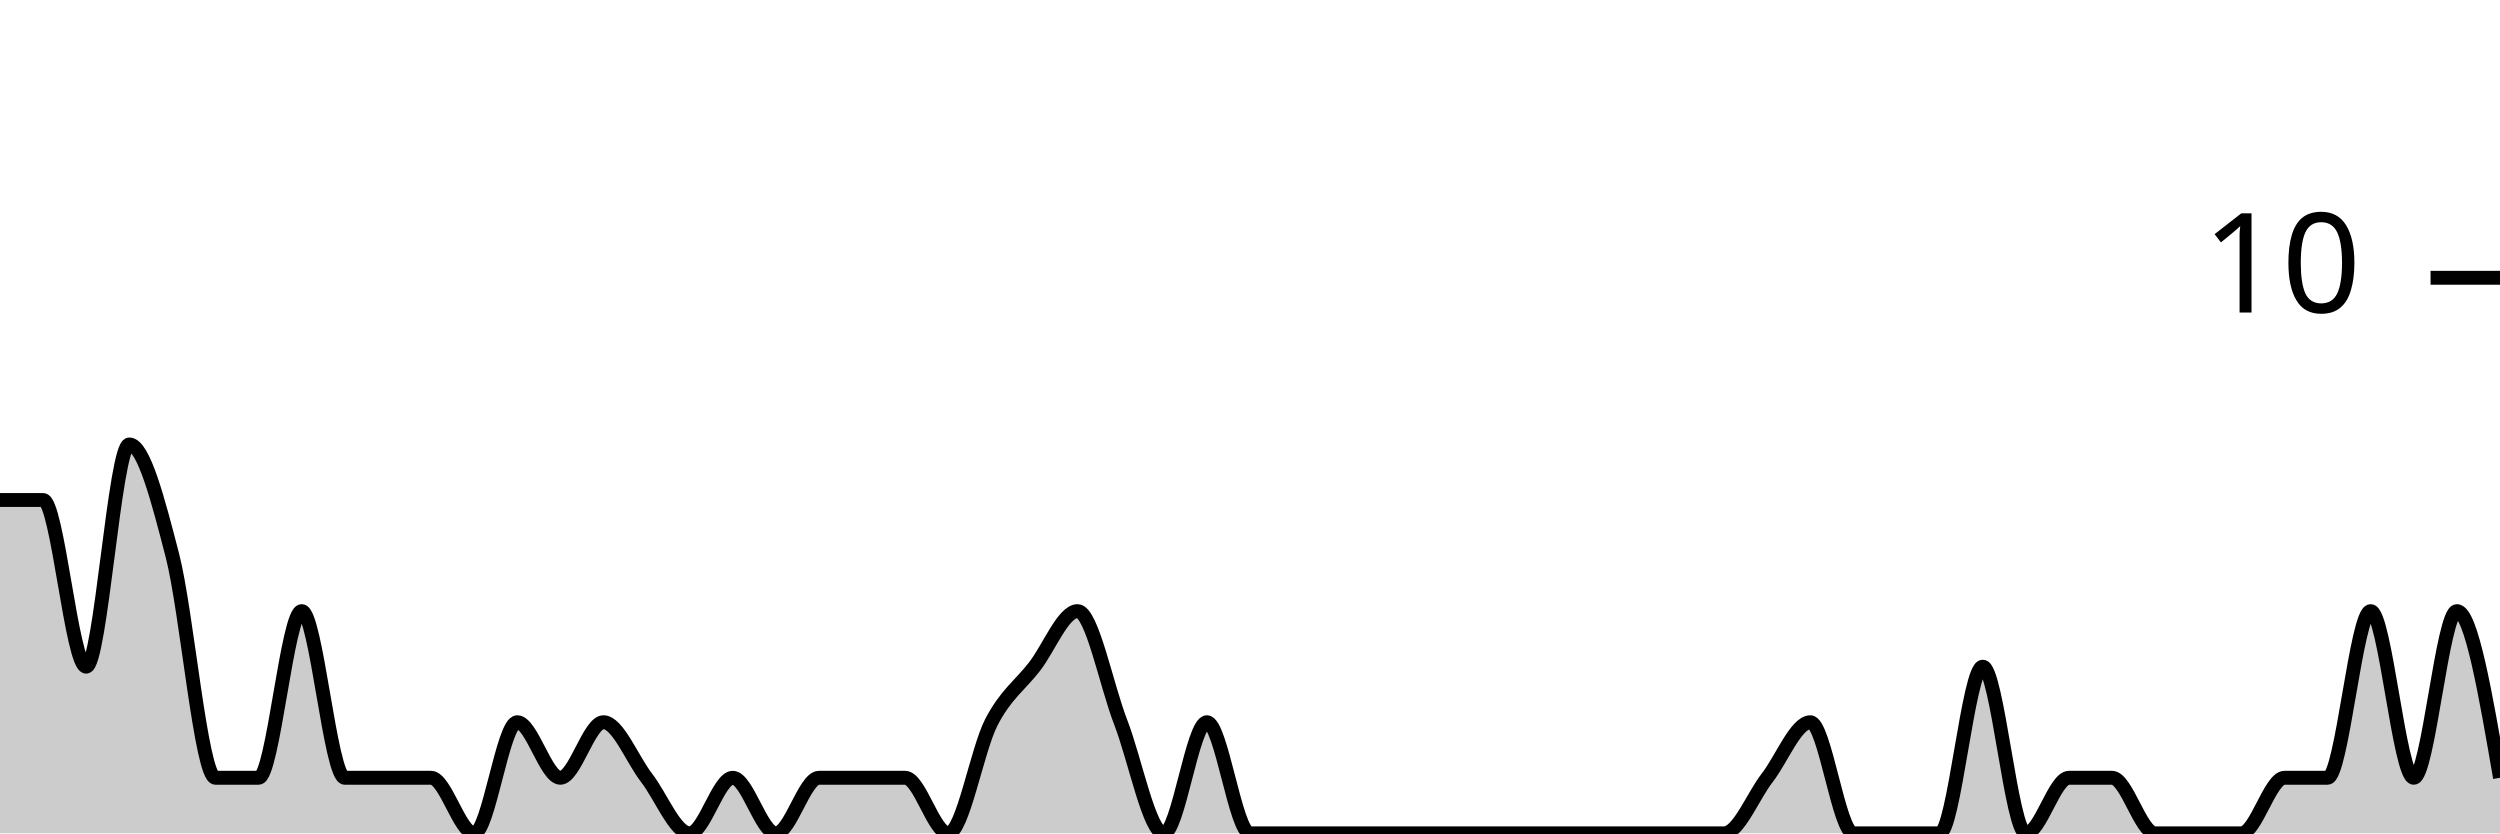
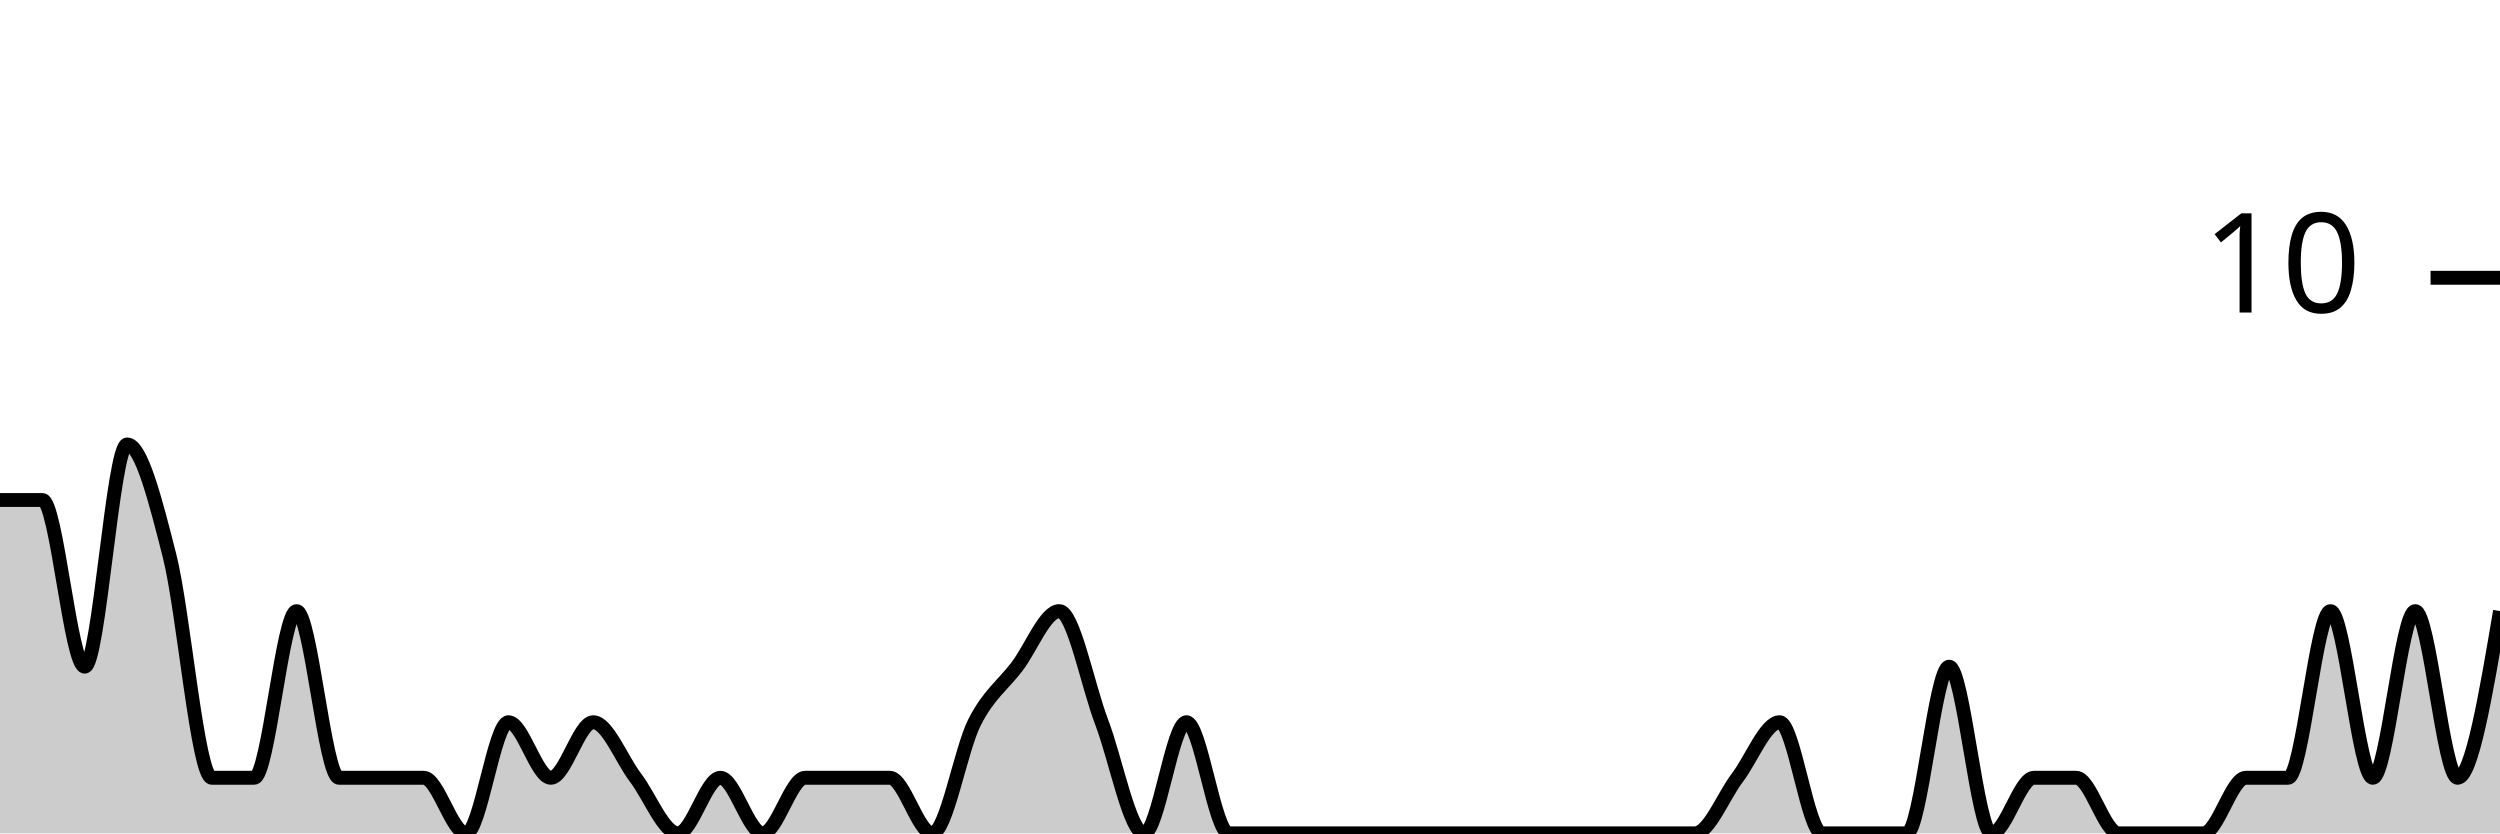
<svg xmlns="http://www.w3.org/2000/svg" viewBox="0 0 180 60">
  <g transform="translate(0,20)">
-     <path class="area" fill="rgba(0, 0, 0, 0.2)" d="M0,16C1.034,16,2.069,16,3.103,16C4.138,16,5.172,28,6.207,28C7.241,28,8.276,12,9.31,12C10.345,12,11.379,16,12.414,20C13.448,24,14.483,36,15.517,36C16.552,36,17.586,36,18.621,36C19.655,36,20.69,24,21.724,24C22.759,24,23.793,36,24.828,36C25.862,36,26.897,36,27.931,36C28.966,36,30,36,31.034,36C32.069,36,33.103,40,34.138,40C35.172,40,36.207,32,37.241,32C38.276,32,39.31,36,40.345,36C41.379,36,42.414,32,43.448,32C44.483,32,45.517,34.667,46.552,36C47.586,37.333,48.621,40,49.655,40C50.69,40,51.724,36,52.759,36C53.793,36,54.828,40,55.862,40C56.897,40,57.931,36,58.966,36C60,36,61.034,36,62.069,36C63.103,36,64.138,36,65.172,36C66.207,36,67.241,40,68.276,40C69.31,40,70.345,34,71.379,32C72.414,30,73.448,29.333,74.483,28C75.517,26.667,76.552,24,77.586,24C78.621,24,79.655,29.333,80.69,32C81.724,34.667,82.759,40,83.793,40C84.828,40,85.862,32,86.897,32C87.931,32,88.966,40,90,40C91.034,40,92.069,40,93.103,40C94.138,40,95.172,40,96.207,40C97.241,40,98.276,40,99.31,40C100.345,40,101.379,40,102.414,40C103.448,40,104.483,40,105.517,40C106.552,40,107.586,40,108.621,40C109.655,40,110.69,40,111.724,40C112.759,40,113.793,40,114.828,40C115.862,40,116.897,40,117.931,40C118.966,40,120,40,121.034,40C122.069,40,123.103,40,124.138,40C125.172,40,126.207,37.333,127.241,36C128.276,34.667,129.31,32,130.345,32C131.379,32,132.414,40,133.448,40C134.483,40,135.517,40,136.552,40C137.586,40,138.621,40,139.655,40C140.69,40,141.724,28,142.759,28C143.793,28,144.828,40,145.862,40C146.897,40,147.931,36,148.966,36C150,36,151.034,36,152.069,36C153.103,36,154.138,40,155.172,40C156.207,40,157.241,40,158.276,40C159.31,40,160.345,40,161.379,40C162.414,40,163.448,36,164.483,36C165.517,36,166.552,36,167.586,36C168.621,36,169.655,24,170.69,24C171.724,24,172.759,36,173.793,36C174.828,36,175.862,24,176.897,24C177.931,24,178.966,30,180,36L180,40C178.966,40,177.931,40,176.897,40C175.862,40,174.828,40,173.793,40C172.759,40,171.724,40,170.69,40C169.655,40,168.621,40,167.586,40C166.552,40,165.517,40,164.483,40C163.448,40,162.414,40,161.379,40C160.345,40,159.31,40,158.276,40C157.241,40,156.207,40,155.172,40C154.138,40,153.103,40,152.069,40C151.034,40,150,40,148.966,40C147.931,40,146.897,40,145.862,40C144.828,40,143.793,40,142.759,40C141.724,40,140.69,40,139.655,40C138.621,40,137.586,40,136.552,40C135.517,40,134.483,40,133.448,40C132.414,40,131.379,40,130.345,40C129.31,40,128.276,40,127.241,40C126.207,40,125.172,40,124.138,40C123.103,40,122.069,40,121.034,40C120,40,118.966,40,117.931,40C116.897,40,115.862,40,114.828,40C113.793,40,112.759,40,111.724,40C110.69,40,109.655,40,108.621,40C107.586,40,106.552,40,105.517,40C104.483,40,103.448,40,102.414,40C101.379,40,100.345,40,99.31,40C98.276,40,97.241,40,96.207,40C95.172,40,94.138,40,93.103,40C92.069,40,91.034,40,90,40C88.966,40,87.931,40,86.897,40C85.862,40,84.828,40,83.793,40C82.759,40,81.724,40,80.69,40C79.655,40,78.621,40,77.586,40C76.552,40,75.517,40,74.483,40C73.448,40,72.414,40,71.379,40C70.345,40,69.31,40,68.276,40C67.241,40,66.207,40,65.172,40C64.138,40,63.103,40,62.069,40C61.034,40,60,40,58.966,40C57.931,40,56.897,40,55.862,40C54.828,40,53.793,40,52.759,40C51.724,40,50.69,40,49.655,40C48.621,40,47.586,40,46.552,40C45.517,40,44.483,40,43.448,40C42.414,40,41.379,40,40.345,40C39.31,40,38.276,40,37.241,40C36.207,40,35.172,40,34.138,40C33.103,40,32.069,40,31.034,40C30,40,28.966,40,27.931,40C26.897,40,25.862,40,24.828,40C23.793,40,22.759,40,21.724,40C20.69,40,19.655,40,18.621,40C17.586,40,16.552,40,15.517,40C14.483,40,13.448,40,12.414,40C11.379,40,10.345,40,9.31,40C8.276,40,7.241,40,6.207,40C5.172,40,4.138,40,3.103,40C2.069,40,1.034,40,0,40Z" />
-     <path class="line" stroke="black" fill="none" d="M0,16C1.034,16,2.069,16,3.103,16C4.138,16,5.172,28,6.207,28C7.241,28,8.276,12,9.31,12C10.345,12,11.379,16,12.414,20C13.448,24,14.483,36,15.517,36C16.552,36,17.586,36,18.621,36C19.655,36,20.69,24,21.724,24C22.759,24,23.793,36,24.828,36C25.862,36,26.897,36,27.931,36C28.966,36,30,36,31.034,36C32.069,36,33.103,40,34.138,40C35.172,40,36.207,32,37.241,32C38.276,32,39.31,36,40.345,36C41.379,36,42.414,32,43.448,32C44.483,32,45.517,34.667,46.552,36C47.586,37.333,48.621,40,49.655,40C50.69,40,51.724,36,52.759,36C53.793,36,54.828,40,55.862,40C56.897,40,57.931,36,58.966,36C60,36,61.034,36,62.069,36C63.103,36,64.138,36,65.172,36C66.207,36,67.241,40,68.276,40C69.31,40,70.345,34,71.379,32C72.414,30,73.448,29.333,74.483,28C75.517,26.667,76.552,24,77.586,24C78.621,24,79.655,29.333,80.69,32C81.724,34.667,82.759,40,83.793,40C84.828,40,85.862,32,86.897,32C87.931,32,88.966,40,90,40C91.034,40,92.069,40,93.103,40C94.138,40,95.172,40,96.207,40C97.241,40,98.276,40,99.31,40C100.345,40,101.379,40,102.414,40C103.448,40,104.483,40,105.517,40C106.552,40,107.586,40,108.621,40C109.655,40,110.69,40,111.724,40C112.759,40,113.793,40,114.828,40C115.862,40,116.897,40,117.931,40C118.966,40,120,40,121.034,40C122.069,40,123.103,40,124.138,40C125.172,40,126.207,37.333,127.241,36C128.276,34.667,129.31,32,130.345,32C131.379,32,132.414,40,133.448,40C134.483,40,135.517,40,136.552,40C137.586,40,138.621,40,139.655,40C140.69,40,141.724,28,142.759,28C143.793,28,144.828,40,145.862,40C146.897,40,147.931,36,148.966,36C150,36,151.034,36,152.069,36C153.103,36,154.138,40,155.172,40C156.207,40,157.241,40,158.276,40C159.31,40,160.345,40,161.379,40C162.414,40,163.448,36,164.483,36C165.517,36,166.552,36,167.586,36C168.621,36,169.655,24,170.69,24C171.724,24,172.759,36,173.793,36C174.828,36,175.862,24,176.897,24C177.931,24,178.966,30,180,36" />
+     <path class="area" fill="rgba(0, 0, 0, 0.2)" d="M0,16C1.017,16,2.034,16,3.051,16C4.068,16,5.085,28,6.102,28C7.119,28,8.136,12,9.153,12C10.169,12,11.186,16,12.203,20C13.22,24,14.237,36,15.254,36C16.271,36,17.288,36,18.305,36C19.322,36,20.339,24,21.356,24C22.373,24,23.39,36,24.407,36C25.424,36,26.441,36,27.458,36C28.475,36,29.492,36,30.508,36C31.525,36,32.542,40,33.559,40C34.576,40,35.593,32,36.61,32C37.627,32,38.644,36,39.661,36C40.678,36,41.695,32,42.712,32C43.729,32,44.746,34.667,45.763,36C46.78,37.333,47.797,40,48.814,40C49.831,40,50.847,36,51.864,36C52.881,36,53.898,40,54.915,40C55.932,40,56.949,36,57.966,36C58.983,36,60,36,61.017,36C62.034,36,63.051,36,64.068,36C65.085,36,66.102,40,67.119,40C68.136,40,69.153,34,70.169,32C71.186,30,72.203,29.333,73.22,28C74.237,26.667,75.254,24,76.271,24C77.288,24,78.305,29.333,79.322,32C80.339,34.667,81.356,40,82.373,40C83.39,40,84.407,32,85.424,32C86.441,32,87.458,40,88.475,40C89.492,40,90.508,40,91.525,40C92.542,40,93.559,40,94.576,40C95.593,40,96.61,40,97.627,40C98.644,40,99.661,40,100.678,40C101.695,40,102.712,40,103.729,40C104.746,40,105.763,40,106.78,40C107.797,40,108.814,40,109.831,40C110.847,40,111.864,40,112.881,40C113.898,40,114.915,40,115.932,40C116.949,40,117.966,40,118.983,40C120,40,121.017,40,122.034,40C123.051,40,124.068,37.333,125.085,36C126.102,34.667,127.119,32,128.136,32C129.153,32,130.169,40,131.186,40C132.203,40,133.22,40,134.237,40C135.254,40,136.271,40,137.288,40C138.305,40,139.322,28,140.339,28C141.356,28,142.373,40,143.39,40C144.407,40,145.424,36,146.441,36C147.458,36,148.475,36,149.492,36C150.508,36,151.525,40,152.542,40C153.559,40,154.576,40,155.593,40C156.61,40,157.627,40,158.644,40C159.661,40,160.678,36,161.695,36C162.712,36,163.729,36,164.746,36C165.763,36,166.78,24,167.797,24C168.814,24,169.831,36,170.847,36C171.864,36,172.881,24,173.898,24C174.915,24,175.932,36,176.949,36C177.966,36,178.983,30,180,24L180,40C178.983,40,177.966,40,176.949,40C175.932,40,174.915,40,173.898,40C172.881,40,171.864,40,170.847,40C169.831,40,168.814,40,167.797,40C166.78,40,165.763,40,164.746,40C163.729,40,162.712,40,161.695,40C160.678,40,159.661,40,158.644,40C157.627,40,156.61,40,155.593,40C154.576,40,153.559,40,152.542,40C151.525,40,150.508,40,149.492,40C148.475,40,147.458,40,146.441,40C145.424,40,144.407,40,143.39,40C142.373,40,141.356,40,140.339,40C139.322,40,138.305,40,137.288,40C136.271,40,135.254,40,134.237,40C133.22,40,132.203,40,131.186,40C130.169,40,129.153,40,128.136,40C127.119,40,126.102,40,125.085,40C124.068,40,123.051,40,122.034,40C121.017,40,120,40,118.983,40C117.966,40,116.949,40,115.932,40C114.915,40,113.898,40,112.881,40C111.864,40,110.847,40,109.831,40C108.814,40,107.797,40,106.78,40C105.763,40,104.746,40,103.729,40C102.712,40,101.695,40,100.678,40C99.661,40,98.644,40,97.627,40C96.61,40,95.593,40,94.576,40C93.559,40,92.542,40,91.525,40C90.508,40,89.492,40,88.475,40C87.458,40,86.441,40,85.424,40C84.407,40,83.39,40,82.373,40C81.356,40,80.339,40,79.322,40C78.305,40,77.288,40,76.271,40C75.254,40,74.237,40,73.22,40C72.203,40,71.186,40,70.169,40C69.153,40,68.136,40,67.119,40C66.102,40,65.085,40,64.068,40C63.051,40,62.034,40,61.017,40C60,40,58.983,40,57.966,40C56.949,40,55.932,40,54.915,40C53.898,40,52.881,40,51.864,40C50.847,40,49.831,40,48.814,40C47.797,40,46.78,40,45.763,40C44.746,40,43.729,40,42.712,40C41.695,40,40.678,40,39.661,40C38.644,40,37.627,40,36.61,40C35.593,40,34.576,40,33.559,40C32.542,40,31.525,40,30.508,40C29.492,40,28.475,40,27.458,40C26.441,40,25.424,40,24.407,40C23.39,40,22.373,40,21.356,40C20.339,40,19.322,40,18.305,40C17.288,40,16.271,40,15.254,40C14.237,40,13.22,40,12.203,40C11.186,40,10.169,40,9.153,40C8.136,40,7.119,40,6.102,40C5.085,40,4.068,40,3.051,40C2.034,40,1.017,40,0,40Z" />
+     <path class="line" stroke="black" fill="none" d="M0,16C1.017,16,2.034,16,3.051,16C4.068,16,5.085,28,6.102,28C7.119,28,8.136,12,9.153,12C10.169,12,11.186,16,12.203,20C13.22,24,14.237,36,15.254,36C16.271,36,17.288,36,18.305,36C19.322,36,20.339,24,21.356,24C22.373,24,23.39,36,24.407,36C25.424,36,26.441,36,27.458,36C28.475,36,29.492,36,30.508,36C31.525,36,32.542,40,33.559,40C34.576,40,35.593,32,36.61,32C37.627,32,38.644,36,39.661,36C40.678,36,41.695,32,42.712,32C43.729,32,44.746,34.667,45.763,36C46.78,37.333,47.797,40,48.814,40C49.831,40,50.847,36,51.864,36C52.881,36,53.898,40,54.915,40C55.932,40,56.949,36,57.966,36C58.983,36,60,36,61.017,36C62.034,36,63.051,36,64.068,36C65.085,36,66.102,40,67.119,40C68.136,40,69.153,34,70.169,32C71.186,30,72.203,29.333,73.22,28C74.237,26.667,75.254,24,76.271,24C77.288,24,78.305,29.333,79.322,32C80.339,34.667,81.356,40,82.373,40C83.39,40,84.407,32,85.424,32C86.441,32,87.458,40,88.475,40C89.492,40,90.508,40,91.525,40C92.542,40,93.559,40,94.576,40C95.593,40,96.61,40,97.627,40C98.644,40,99.661,40,100.678,40C101.695,40,102.712,40,103.729,40C104.746,40,105.763,40,106.78,40C107.797,40,108.814,40,109.831,40C110.847,40,111.864,40,112.881,40C113.898,40,114.915,40,115.932,40C116.949,40,117.966,40,118.983,40C120,40,121.017,40,122.034,40C123.051,40,124.068,37.333,125.085,36C126.102,34.667,127.119,32,128.136,32C129.153,32,130.169,40,131.186,40C132.203,40,133.22,40,134.237,40C135.254,40,136.271,40,137.288,40C138.305,40,139.322,28,140.339,28C141.356,28,142.373,40,143.39,40C144.407,40,145.424,36,146.441,36C147.458,36,148.475,36,149.492,36C150.508,36,151.525,40,152.542,40C153.559,40,154.576,40,155.593,40C156.61,40,157.627,40,158.644,40C159.661,40,160.678,36,161.695,36C162.712,36,163.729,36,164.746,36C165.763,36,166.78,24,167.797,24C168.814,24,169.831,36,170.847,36C171.864,36,172.881,24,173.898,24C174.915,24,175.932,36,176.949,36C177.966,36,178.983,30,180,24" />
    <path class="axis-ceiling" stroke-width="1" stroke="black" fill="none" d="M175,0L180,0" />
    <text class="axis-ceiling-label" font-family="sans-serif" text-anchor="end" font-size="10px" x="170" y="2.5">10</text>
  </g>
</svg>
